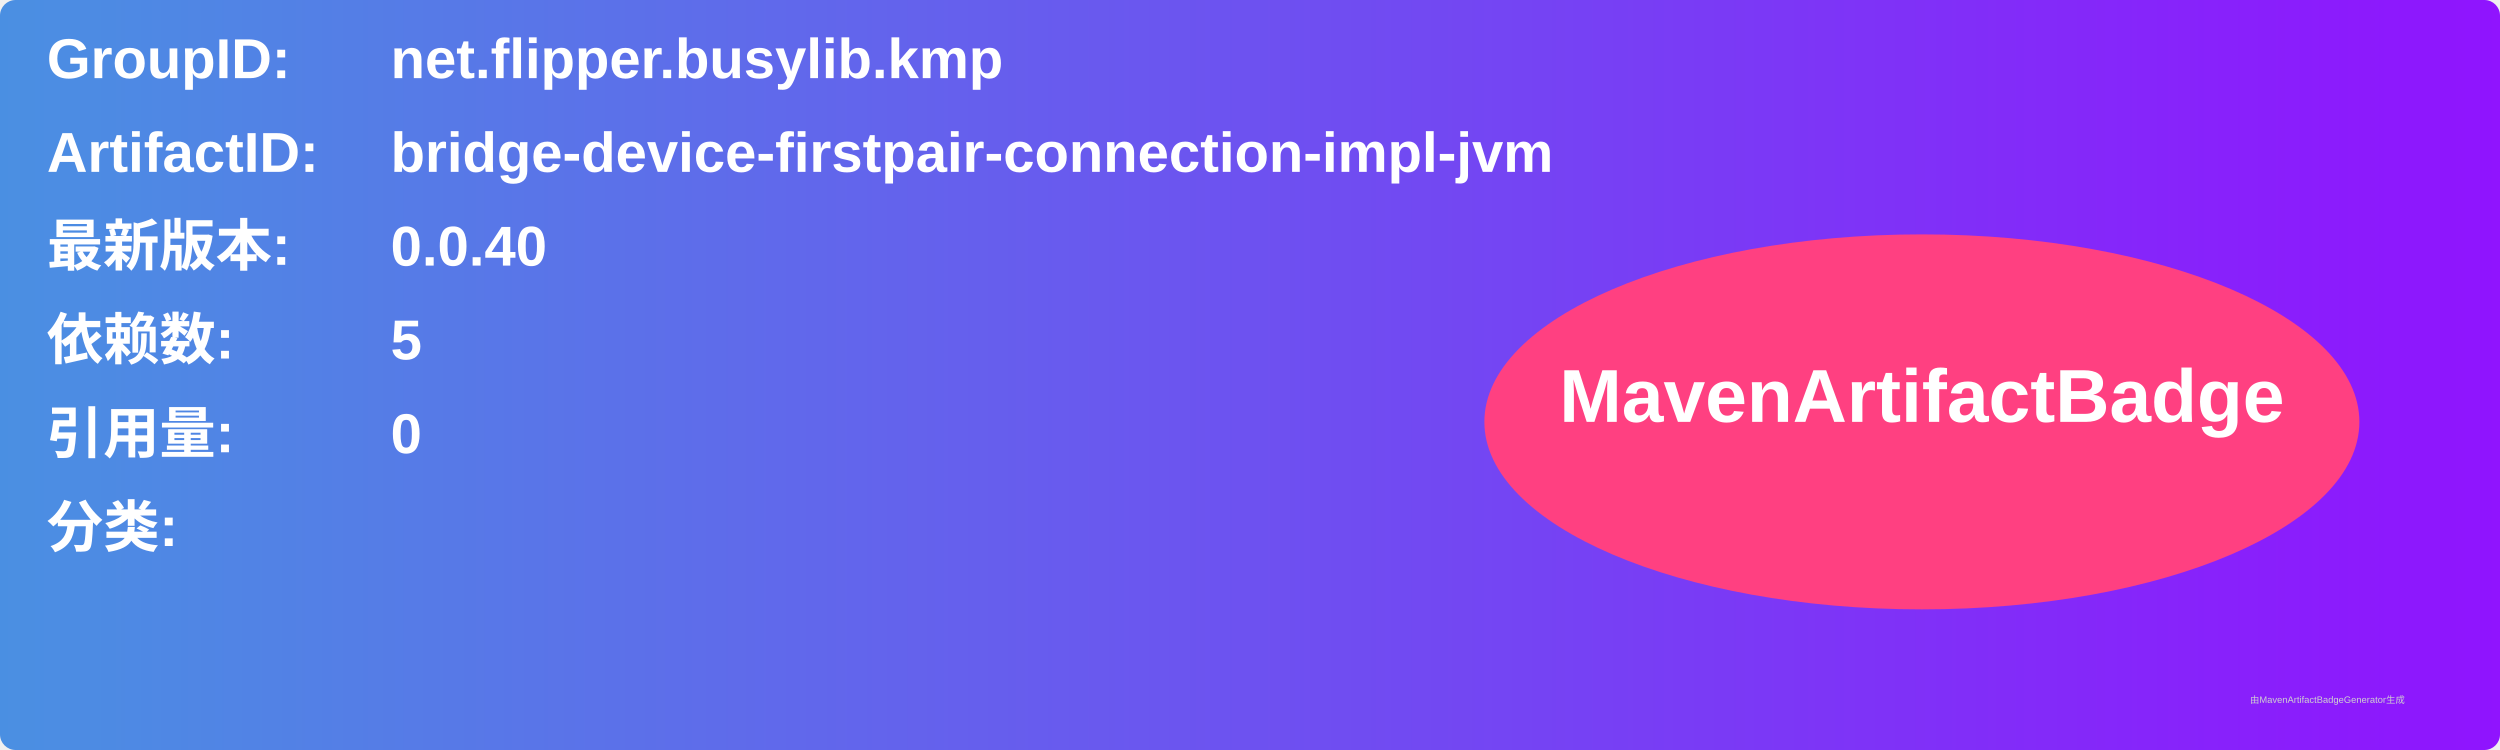
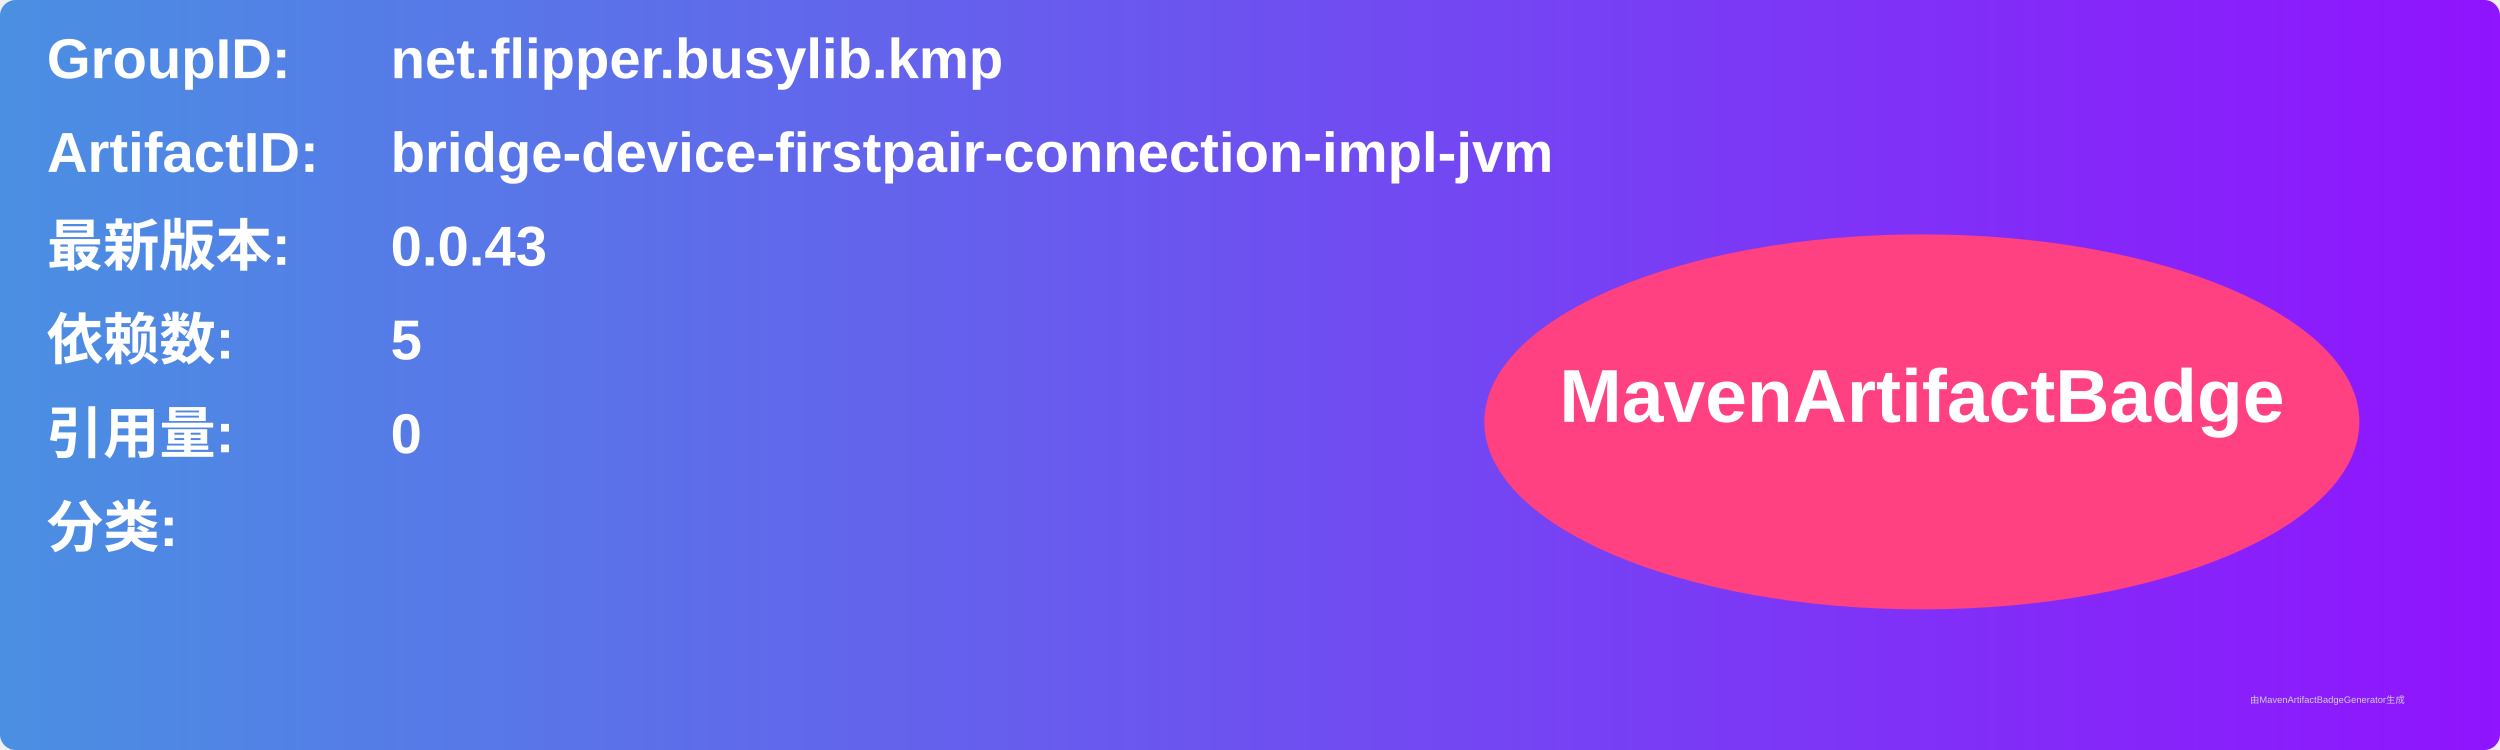
<svg xmlns="http://www.w3.org/2000/svg" width="800" height="240" viewBox="0 0 800 240">
  <linearGradient id="grad" x1="0%" y1="0%" x2="100%" y2="0%">
    <stop offset="0%" stop-color="#4a90e2" />
    <stop offset="100%" stop-color="#9013fe" />
  </linearGradient>
  <rect width="100%" height="100%" rx="5" ry="5" fill="url(#grad)" />
  <g transform="translate(15, 15)">
    <text x="0" y="10" font-family="Arial" font-size="18" fill="white" font-weight="bold" width="260">GroupID:</text>
    <text x="110" y="10" font-family="Arial" font-size="18" fill="white" font-weight="bold" width="460">net.flipper.busylib.kmp</text>
    <text x="0" y="40" font-family="Arial" font-size="18" fill="white" font-weight="bold" width="260">ArtifactID:</text>
    <text x="110" y="40" font-family="Arial" font-size="18" fill="white" font-weight="bold" width="460">bridge-device-firstpair-connection-impl-jvm</text>
    <text x="0" y="70" font-family="Arial" font-size="18" fill="white" font-weight="bold">最新版本:</text>
    <text x="110" y="70" font-family="Arial" font-size="18" fill="white" font-weight="bold">
-       <tspan font-weight="bold">0.0.40</tspan>
+       <tspan font-weight="bold">0.0.43</tspan>
    </text>
    <text x="0" y="100" font-family="Arial" font-size="18" fill="white" font-weight="bold">依赖数: </text>
    <text x="110" y="100" font-family="Arial" font-size="18" fill="white">
      <tspan font-weight="bold">5</tspan>
    </text>
    <text x="0" y="130" font-family="Arial" font-size="18" fill="white" font-weight="bold">引用量: </text>
    <text x="110" y="130" font-family="Arial" font-size="18" fill="white">
      <tspan font-weight="bold">0</tspan>
    </text>
    <text x="0" y="160" font-family="Arial" font-size="18" fill="white" font-weight="bold">分类:</text>
    <text x="10" y="190" font-family="Arial" font-size="10" fill="white">
      <tspan font-weight="bold" />
    </text>
    <ellipse cx="600" cy="120" rx="140" ry="60" fill="#ff4081" />
    <text x="600" y="120" text-anchor="middle" font-family="Arial" font-size="24" fill="white" font-weight="bold">MavenArtifactBadge</text>
  </g>
  <text x="720" y="225" font-family="Arial" font-size="3" fill="#d0d0d0">由MavenArtifactBadgeGenerator生成</text>
</svg>
